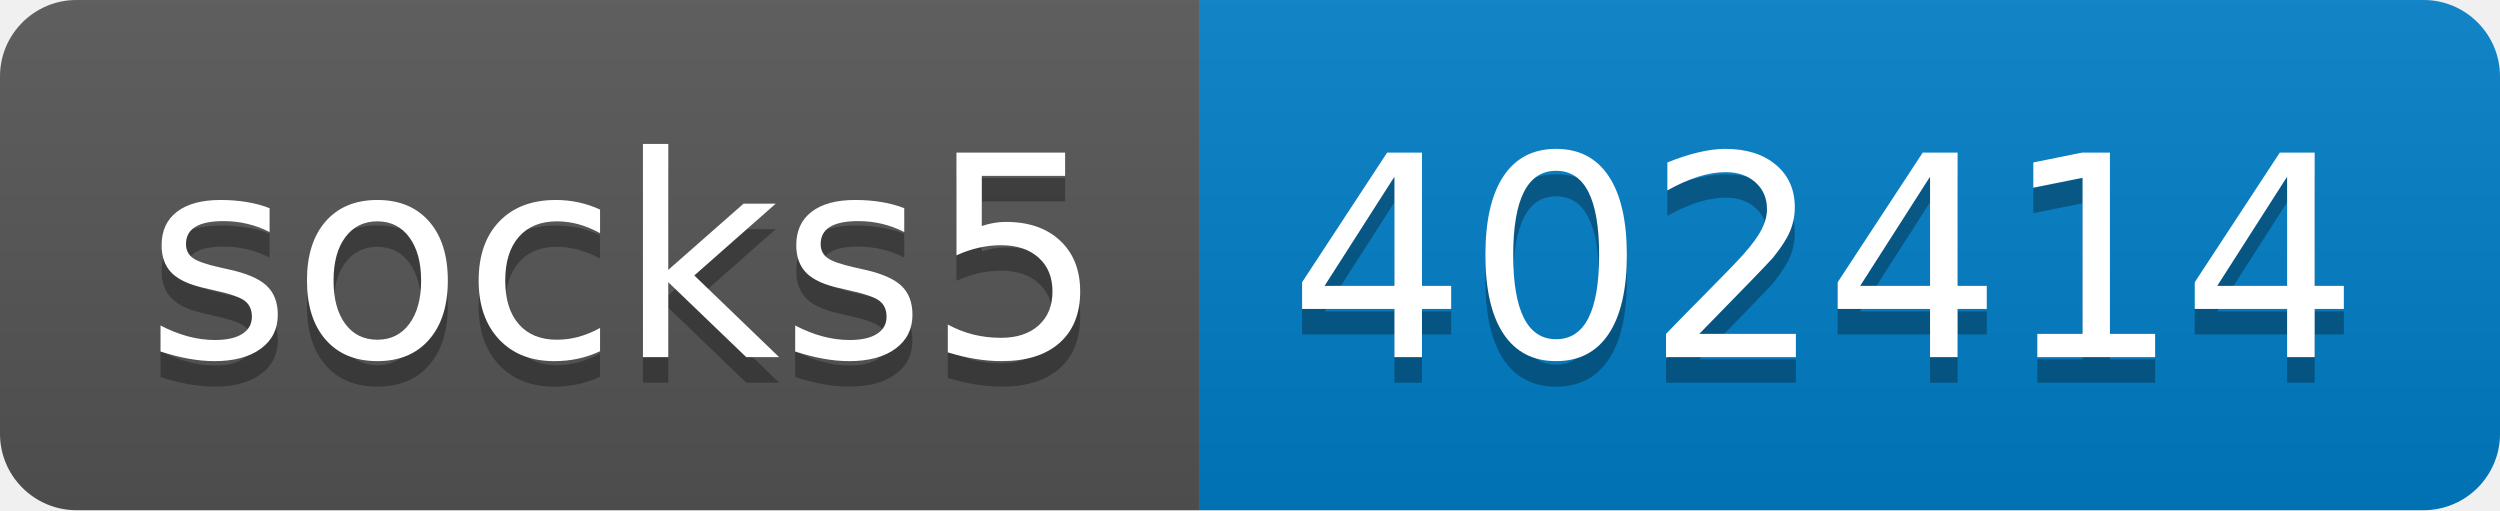
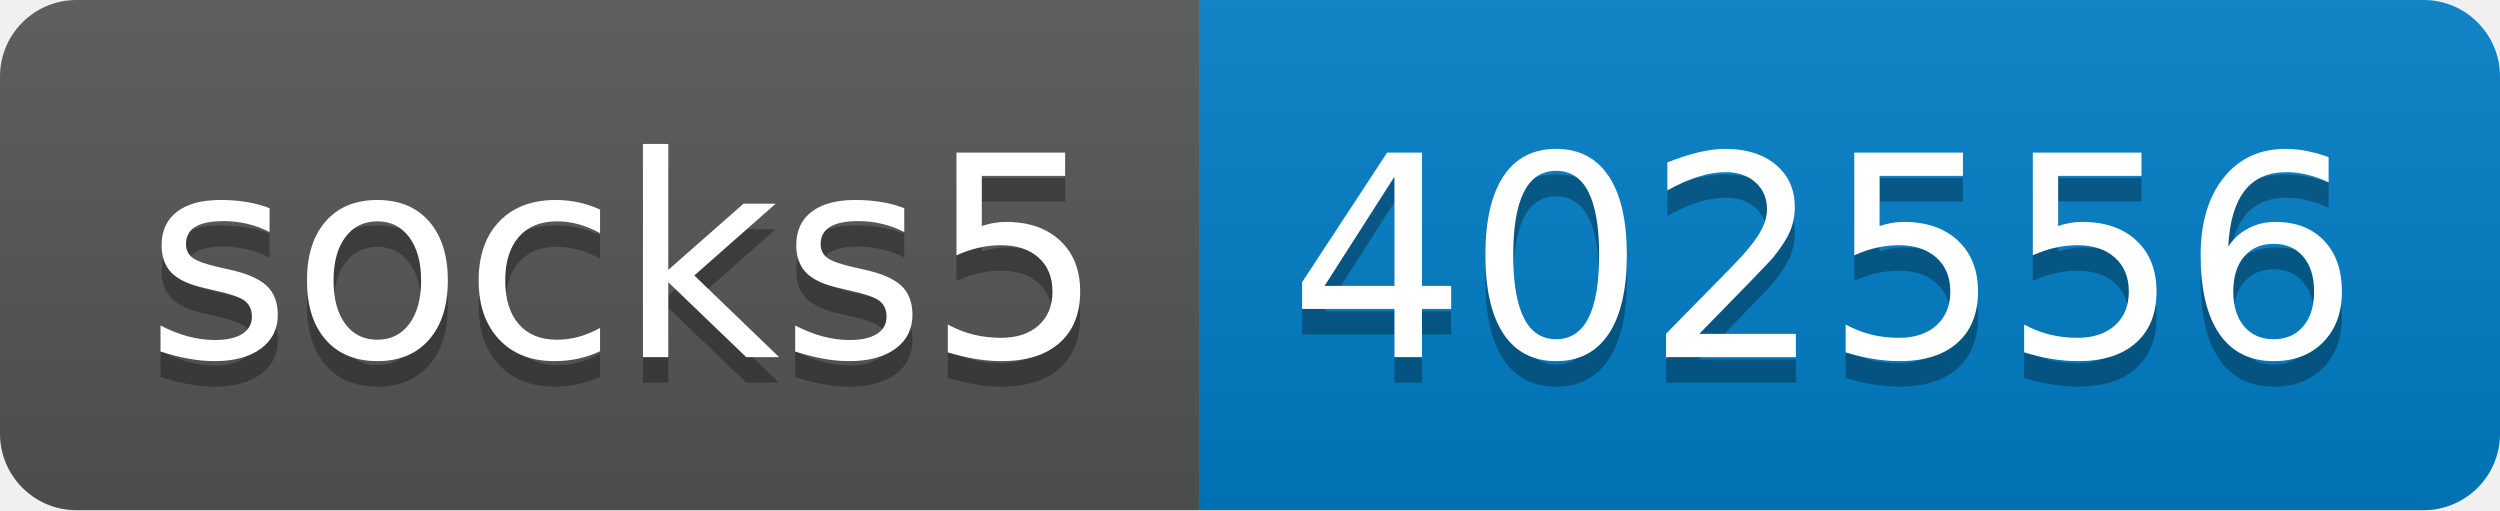
- <svg xmlns="http://www.w3.org/2000/svg" width="98" height="20" role="img" aria-label="socks5: 402414">
+ <svg xmlns="http://www.w3.org/2000/svg" width="98" height="20" role="img" aria-label="socks5: 402556">
  <linearGradient id="s" x2="0" y2="100%">
    <stop offset="0" stop-color="#bbb" stop-opacity=".1" />
    <stop offset="1" stop-opacity=".1" />
  </linearGradient>
  <clipPath id="r">
    <rect width="98" height="20" rx="3" fill="#fff" />
  </clipPath>
  <g clip-path="url(#r)">
    <rect width="47" height="20" fill="#555" />
    <rect x="47" width="51" height="20" fill="#007ec6" />
    <rect width="98" height="20" fill="url(#s)" />
  </g>
  <g fill="#fff" text-anchor="middle" font-family="Verdana,Geneva,DejaVu Sans,sans-serif" text-rendering="geometricPrecision" font-size="110">
    <text aria-hidden="true" x="245" y="150" fill="#010101" fill-opacity=".3" transform="scale(.1)" textLength="370">socks5</text>
    <text x="245" y="140" transform="scale(.1)" fill="#fff" textLength="370">socks5</text>
-     <text aria-hidden="true" x="715" y="150" fill="#010101" fill-opacity=".3" transform="scale(.1)" textLength="410">402414</text>
-     <text x="715" y="140" transform="scale(.1)" fill="#fff" textLength="410">402414</text>
+     <text aria-hidden="true" x="715" y="150" fill="#010101" fill-opacity=".3" transform="scale(.1)" textLength="410">402556</text>
+     <text x="715" y="140" transform="scale(.1)" fill="#fff" textLength="410">402556</text>
  </g>
</svg>
